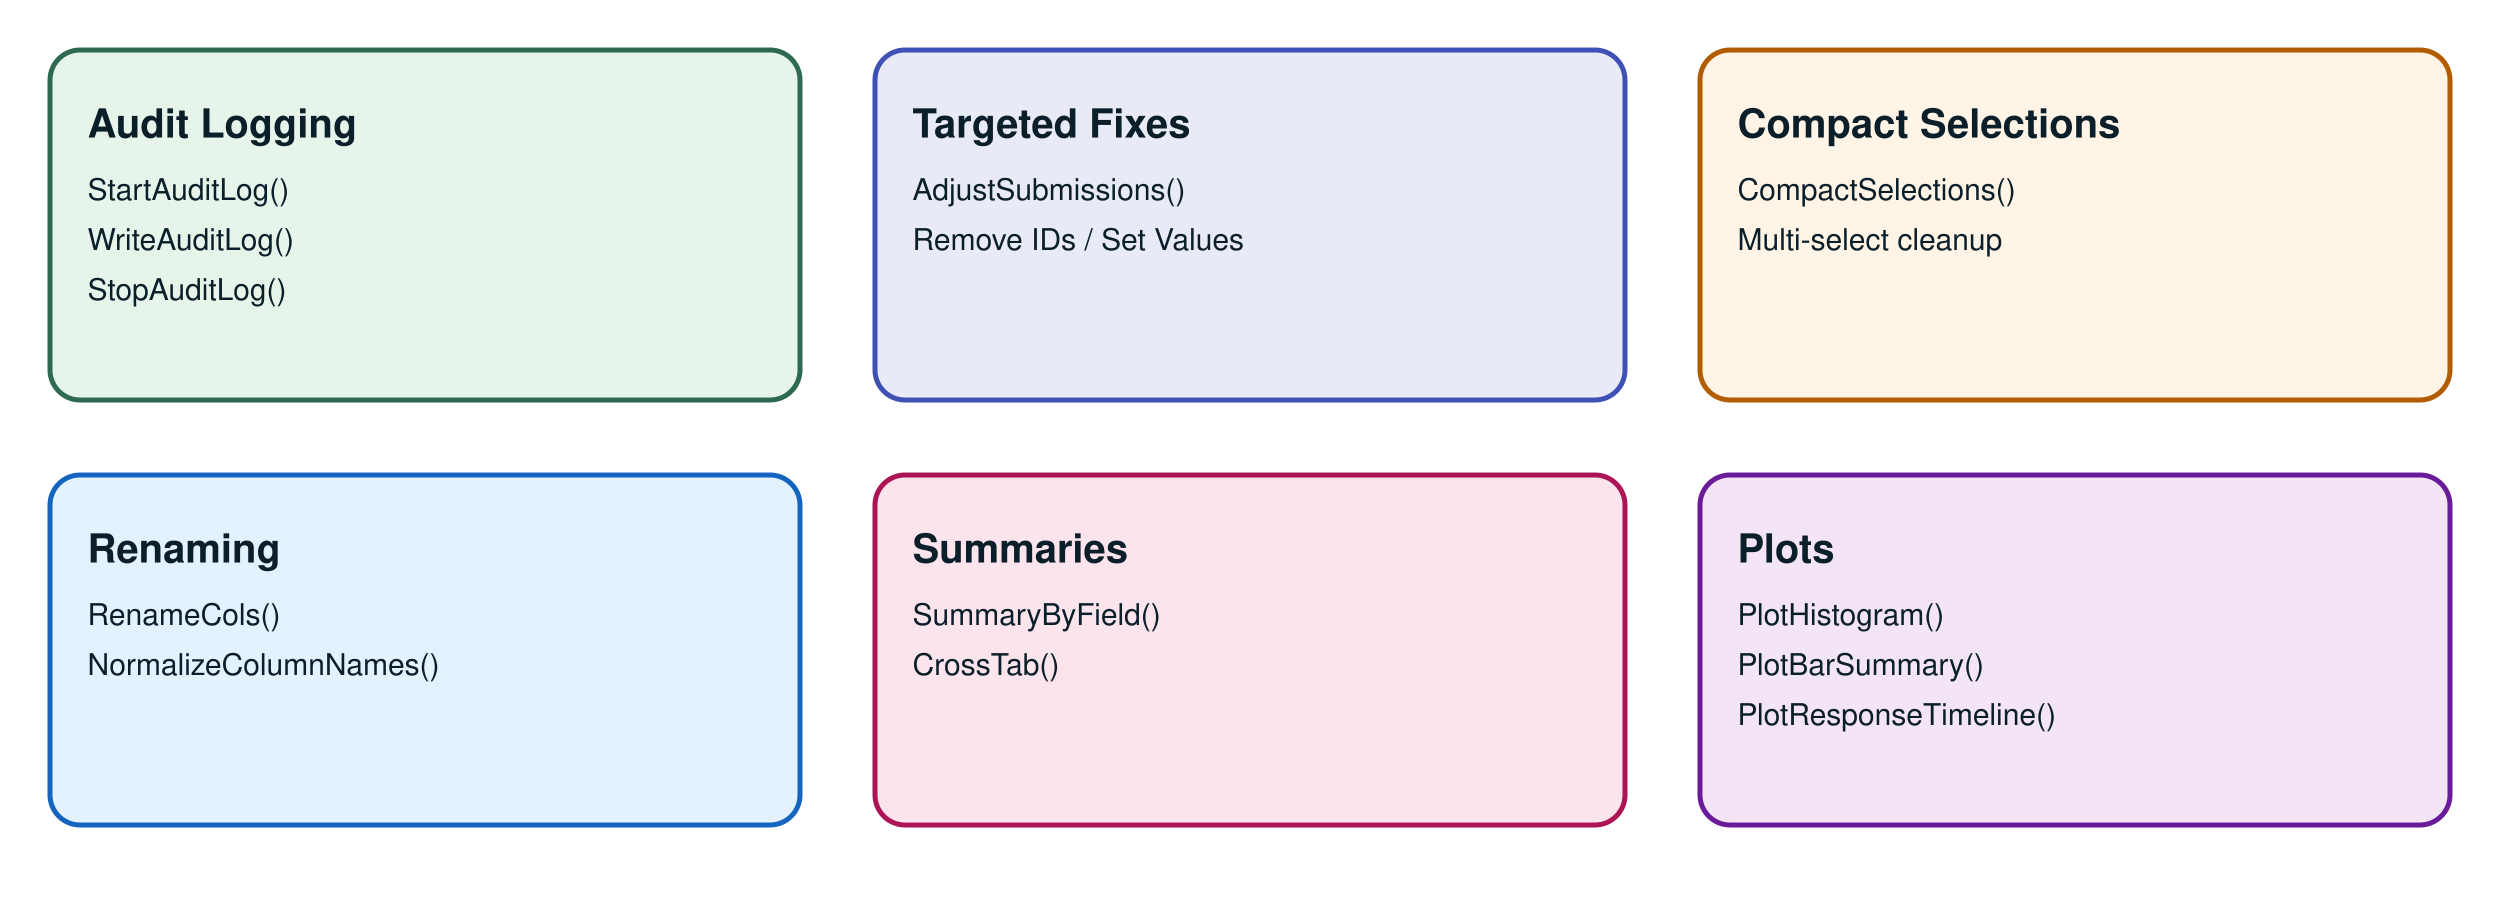
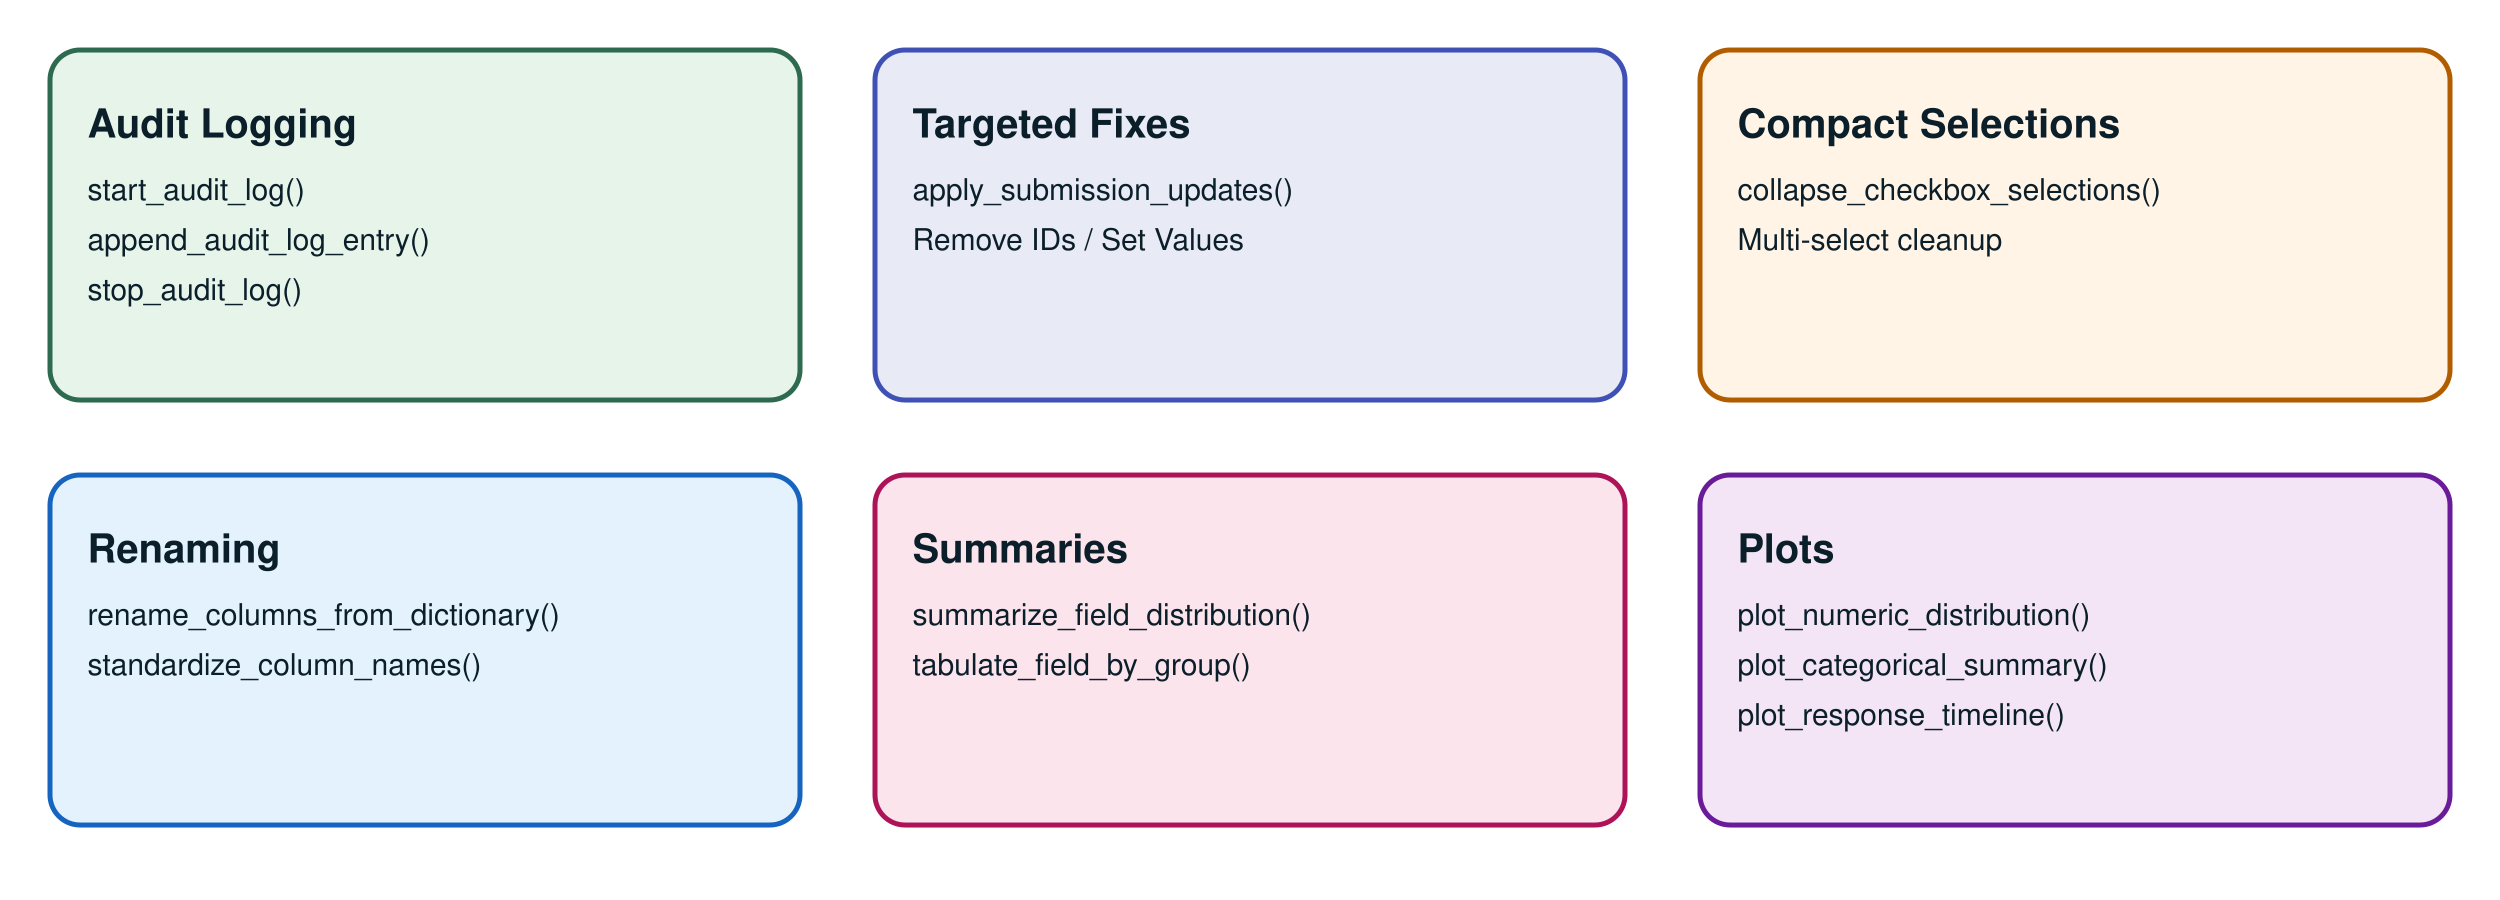
<svg xmlns="http://www.w3.org/2000/svg" width="1000" height="360" viewBox="0 0 1000 360">
  <style>
    .card { rx: 12; ry: 12; }
    .label { font-family: "Helvetica", "Arial", sans-serif; font-size: 16px; fill: #0b1f2a; font-weight: 700; }
    .sub { font-family: "Helvetica", "Arial", sans-serif; font-size: 12px; fill: #0b1f2a; }
  </style>
  <rect class="card" x="20" y="20" width="300" height="140" fill="#E6F4EA" stroke="#2D6A4F" stroke-width="2" />
  <text class="label" x="35" y="55">Audit Logging</text>
-   <text class="sub" x="35" y="80">StartAuditLog()</text>
-   <text class="sub" x="35" y="100">WriteAuditLog()</text>
-   <text class="sub" x="35" y="120">StopAuditLog()</text>
+   <text class="sub" x="35" y="80">start_audit_log()</text>
+   <text class="sub" x="35" y="100">append_audit_log_entry()</text>
+   <text class="sub" x="35" y="120">stop_audit_log()</text>
  <rect class="card" x="350" y="20" width="300" height="140" fill="#E8EAF6" stroke="#3F51B5" stroke-width="2" />
  <text class="label" x="365" y="55">Targeted Fixes</text>
-   <text class="sub" x="365" y="80">AdjustSubmissions()</text>
+   <text class="sub" x="365" y="80">apply_submission_updates()</text>
  <text class="sub" x="365" y="100">Remove IDs / Set Values</text>
  <rect class="card" x="680" y="20" width="300" height="140" fill="#FFF4E6" stroke="#B25C00" stroke-width="2" />
  <text class="label" x="695" y="55">Compact Selections</text>
-   <text class="sub" x="695" y="80">CompactSelections()</text>
+   <text class="sub" x="695" y="80">collapse_checkbox_selections()</text>
  <text class="sub" x="695" y="100">Multi-select cleanup</text>
  <rect class="card" x="20" y="190" width="300" height="140" fill="#E3F2FD" stroke="#1565C0" stroke-width="2" />
  <text class="label" x="35" y="225">Renaming</text>
-   <text class="sub" x="35" y="250">RenameCols()</text>
-   <text class="sub" x="35" y="270">NormalizeColumnNames()</text>
+   <text class="sub" x="35" y="250">rename_columns_from_dictionary()</text>
+   <text class="sub" x="35" y="270">standardize_column_names()</text>
  <rect class="card" x="350" y="190" width="300" height="140" fill="#FCE4EC" stroke="#AD1457" stroke-width="2" />
  <text class="label" x="365" y="225">Summaries</text>
-   <text class="sub" x="365" y="250">SummaryByField()</text>
-   <text class="sub" x="365" y="270">CrossTab()</text>
+   <text class="sub" x="365" y="250">summarize_field_distribution()</text>
+   <text class="sub" x="365" y="270">tabulate_field_by_group()</text>
  <rect class="card" x="680" y="190" width="300" height="140" fill="#F3E5F5" stroke="#6A1B9A" stroke-width="2" />
  <text class="label" x="695" y="225">Plots</text>
-   <text class="sub" x="695" y="250">PlotHistogram()</text>
-   <text class="sub" x="695" y="270">PlotBarSummary()</text>
-   <text class="sub" x="695" y="290">PlotResponseTimeline()</text>
+   <text class="sub" x="695" y="250">plot_numeric_distribution()</text>
+   <text class="sub" x="695" y="270">plot_categorical_summary()</text>
+   <text class="sub" x="695" y="290">plot_response_timeline()</text>
</svg>
